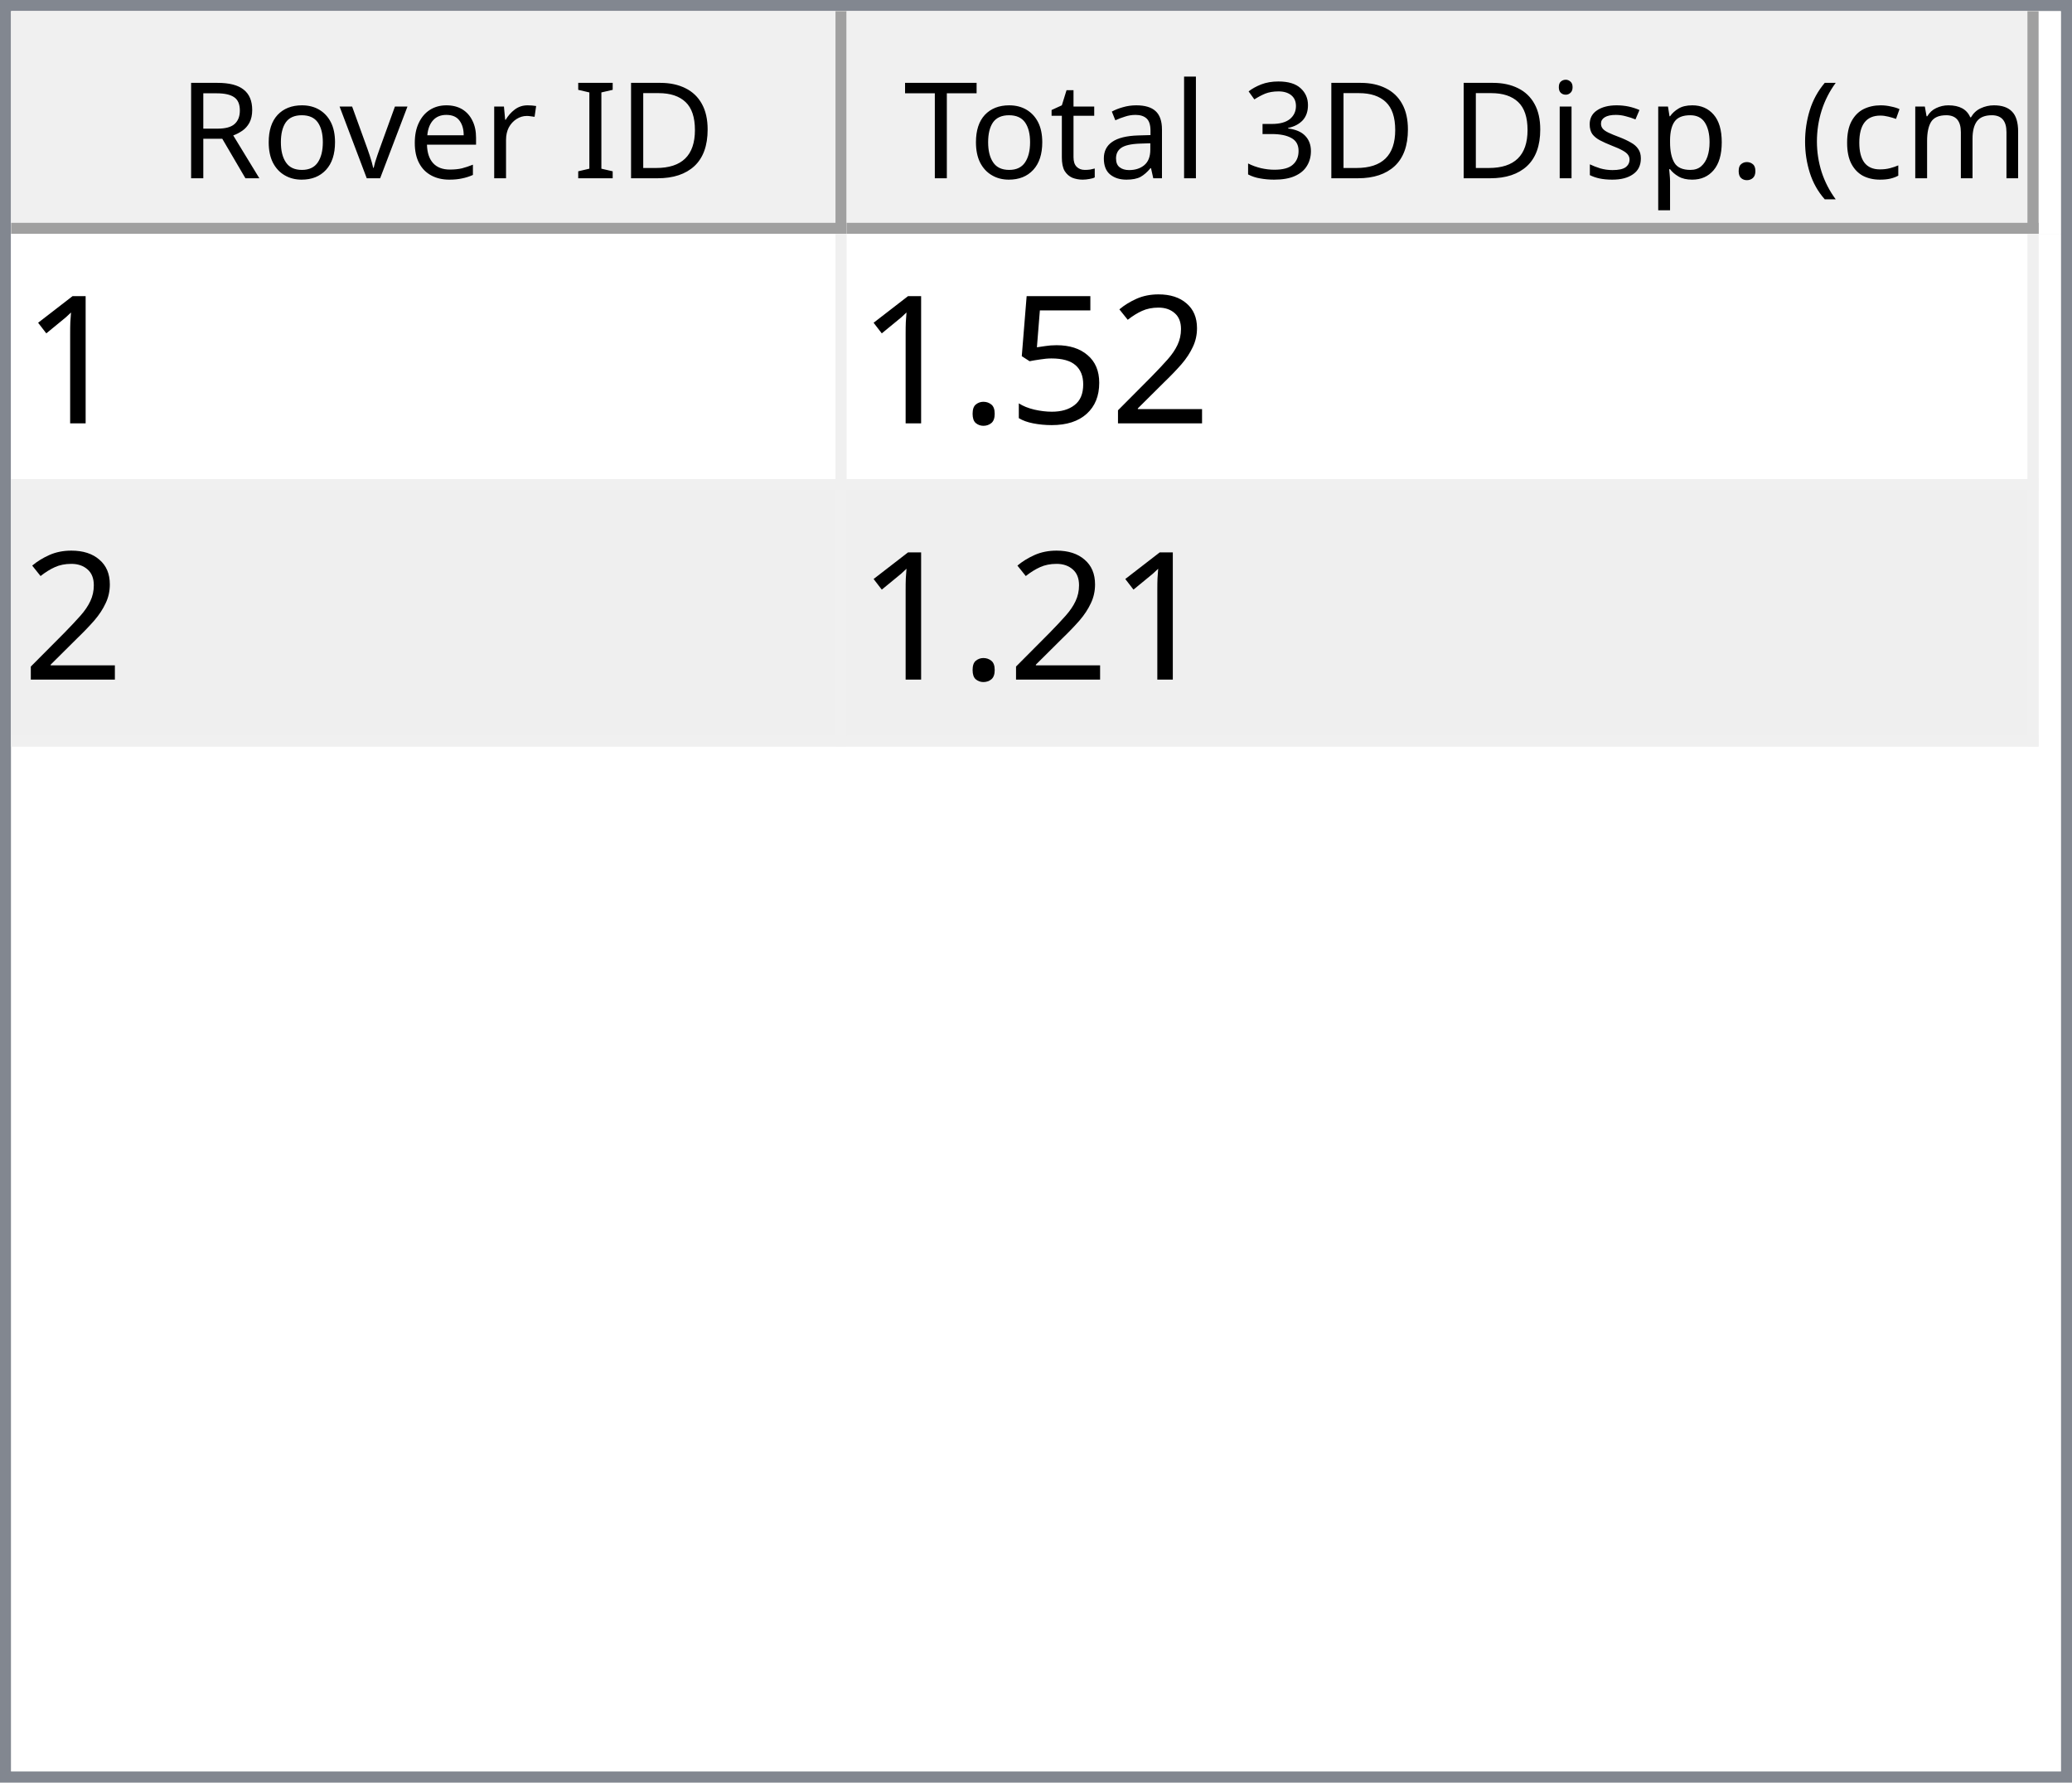
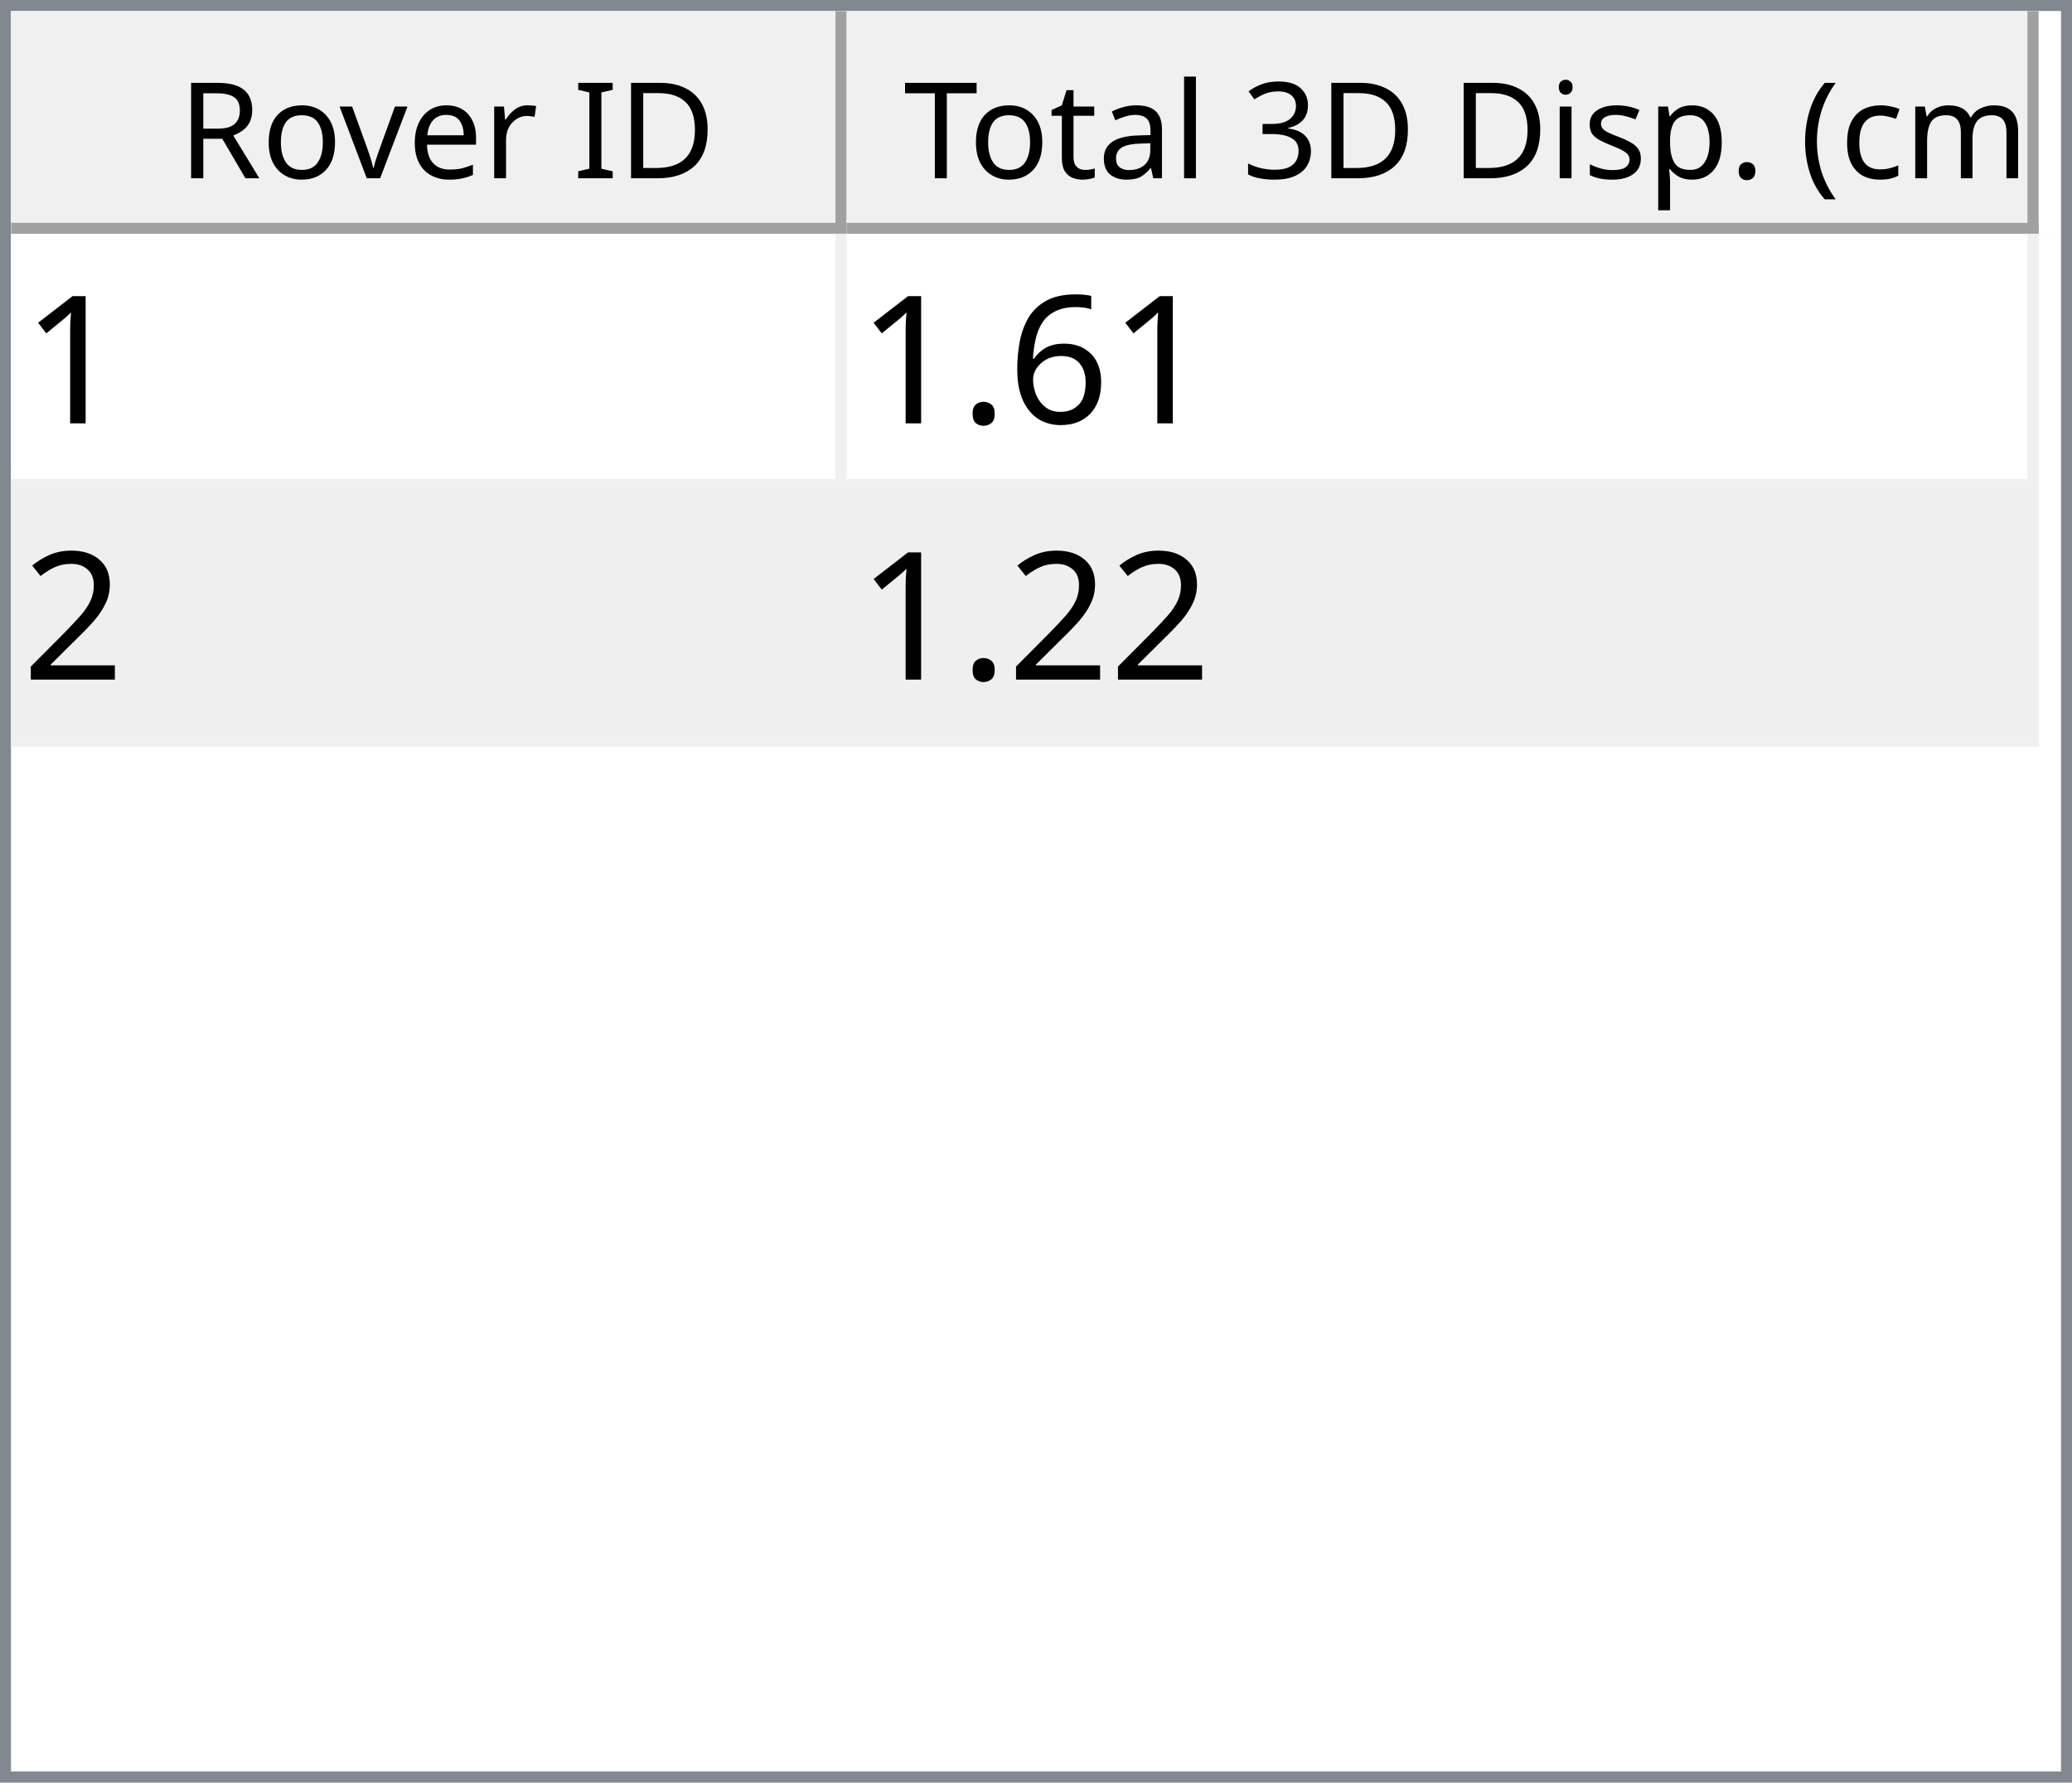
<svg xmlns="http://www.w3.org/2000/svg" style="fill-opacity:1; color-rendering:auto; color-interpolation:auto; text-rendering:auto; stroke:black; stroke-linecap:square; stroke-miterlimit:10; shape-rendering:auto; stroke-opacity:1; fill:black; stroke-dasharray:none; font-weight:normal; stroke-width:1; font-family:'Dialog'; font-style:normal; stroke-linejoin:miter; font-size:12px; stroke-dashoffset:0; image-rendering:auto;" width="186" height="160">
  <defs id="genericDefs" />
  <g>
    <defs id="defs1">
      <clipPath clipPathUnits="userSpaceOnUse" id="clipPath1">
        <path d="M0 0 L186 0 L186 160 L0 160 L0 0 Z" />
      </clipPath>
      <clipPath clipPathUnits="userSpaceOnUse" id="clipPath2">
        <path d="M0 0 L0 160 L186 160 L186 0 Z" />
      </clipPath>
      <clipPath clipPathUnits="userSpaceOnUse" id="clipPath3">
        <path d="M0 0 L0 20 L184 20 L184 0 Z" />
      </clipPath>
      <clipPath clipPathUnits="userSpaceOnUse" id="clipPath4">
        <path d="M0 0 L0 20 L75 20 L75 0 Z" />
      </clipPath>
      <clipPath clipPathUnits="userSpaceOnUse" id="clipPath5">
        <path d="M1 1 L1 19 L74 19 L74 1 Z" />
      </clipPath>
      <clipPath clipPathUnits="userSpaceOnUse" id="clipPath6">
        <path d="M0 0 L0 18 L73 18 L73 0 Z" />
      </clipPath>
      <clipPath clipPathUnits="userSpaceOnUse" id="clipPath7">
        <path d="M-0.5 -0.5 L-0.5 19.5 L74.5 19.5 L74.5 -0.5 Z" />
      </clipPath>
      <clipPath clipPathUnits="userSpaceOnUse" id="clipPath8">
        <path d="M0 0 L0 20 L107 20 L107 0 Z" />
      </clipPath>
      <clipPath clipPathUnits="userSpaceOnUse" id="clipPath9">
        <path d="M1 1 L1 19 L106 19 L106 1 Z" />
      </clipPath>
      <clipPath clipPathUnits="userSpaceOnUse" id="clipPath10">
        <path d="M0 0 L0 18 L105 18 L105 0 Z" />
      </clipPath>
      <clipPath clipPathUnits="userSpaceOnUse" id="clipPath11">
        <path d="M-0.5 -0.5 L-0.5 19.5 L106.5 19.5 L106.5 -0.5 Z" />
      </clipPath>
      <clipPath clipPathUnits="userSpaceOnUse" id="clipPath12">
        <path d="M0 0 L0 138 L184 138 L184 0 Z" />
      </clipPath>
      <clipPath clipPathUnits="userSpaceOnUse" id="clipPath13">
        <path d="M0 0 L0 46 L182 46 L182 0 Z" />
      </clipPath>
      <clipPath clipPathUnits="userSpaceOnUse" id="clipPath14">
        <path d="M-0.5 -0.5 L-0.5 45.5 L181.5 45.5 L181.5 -0.5 Z" />
      </clipPath>
      <clipPath clipPathUnits="userSpaceOnUse" id="clipPath15">
        <path d="M0 0 L0 22 L74 22 L74 0 Z" />
      </clipPath>
      <clipPath clipPathUnits="userSpaceOnUse" id="clipPath16">
        <path d="M0 0 L0 22 L106 22 L106 0 Z" />
      </clipPath>
      <font horiz-adv-x="64.551" id="font1">
        <font-face ascent="107.91" descent="25.098" units-per-em="100" style="font-style:normal; font-family:Segoe UI; font-weight:normal;" />
        <missing-glyph horiz-adv-x="64.551" d="M8.109 0 L8.109 68.266 L56.453 68.266 L56.453 0 L8.109 0 ZM15.328 7.234 L49.219 7.234 L49.219 61.031 L15.328 61.031 L15.328 7.234 Z" />
        <glyph unicode="D" horiz-adv-x="70.117" d="M9.188 0 L9.188 70.016 L28.516 70.016 Q65.531 70.016 65.531 35.891 Q65.531 19.672 55.25 9.836 Q44.969 0 27.734 0 L9.188 0 ZM17.391 62.594 L17.391 7.422 L27.828 7.422 Q41.609 7.422 49.273 14.797 Q56.938 22.172 56.938 35.688 Q56.938 62.594 28.328 62.594 L17.391 62.594 Z" />
        <glyph unicode="I" horiz-adv-x="26.611" d="M17.391 0 L9.188 0 L9.188 70.016 L17.391 70.016 L17.391 0 Z" />
        <glyph unicode=" " horiz-adv-x="27.393" d="" />
        <glyph unicode="r" horiz-adv-x="34.766" d="M34.188 41.891 Q32.078 43.5 28.125 43.5 Q23 43.5 19.555 38.672 Q16.109 33.844 16.109 25.484 L16.109 0 L8.109 0 L8.109 50 L16.109 50 L16.109 39.703 L16.312 39.703 Q18.016 44.969 21.531 47.922 Q25.047 50.875 29.391 50.875 Q32.516 50.875 34.188 50.203 L34.188 41.891 Z" />
        <glyph unicode="e" horiz-adv-x="52.295" d="M48.297 23 L12.984 23 Q13.188 14.656 17.484 10.109 Q21.781 5.562 29.297 5.562 Q37.75 5.562 44.828 11.141 L44.828 3.609 Q38.234 -1.172 27.391 -1.172 Q16.797 -1.172 10.742 5.641 Q4.688 12.453 4.688 24.812 Q4.688 36.469 11.305 43.82 Q17.922 51.172 27.734 51.172 Q37.547 51.172 42.922 44.828 Q48.297 38.484 48.297 27.203 L48.297 23 ZM40.094 29.781 Q40.047 36.719 36.75 40.578 Q33.453 44.438 27.594 44.438 Q21.922 44.438 17.969 40.383 Q14.016 36.328 13.094 29.781 L40.094 29.781 Z" />
        <glyph unicode="v" horiz-adv-x="47.9" d="M47.406 50 L27.484 0 L19.625 0 L0.688 50 L9.469 50 L22.172 13.672 Q23.578 9.672 23.922 6.688 L24.125 6.688 Q24.609 10.453 25.688 13.484 L38.969 50 L47.406 50 Z" />
        <glyph unicode="o" horiz-adv-x="58.594" d="M29 -1.172 Q17.922 -1.172 11.305 5.836 Q4.688 12.844 4.688 24.422 Q4.688 37.016 11.57 44.094 Q18.453 51.172 30.172 51.172 Q41.359 51.172 47.633 44.289 Q53.906 37.406 53.906 25.203 Q53.906 13.234 47.141 6.031 Q40.375 -1.172 29 -1.172 ZM29.594 44.438 Q21.875 44.438 17.383 39.188 Q12.891 33.938 12.891 24.703 Q12.891 15.828 17.43 10.695 Q21.969 5.562 29.594 5.562 Q37.359 5.562 41.531 10.594 Q45.703 15.625 45.703 24.906 Q45.703 34.281 41.531 39.359 Q37.359 44.438 29.594 44.438 Z" />
        <glyph unicode="R" horiz-adv-x="59.814" d="M59.375 0 L49.609 0 L37.891 19.625 Q36.281 22.359 34.766 24.289 Q33.25 26.219 31.664 27.438 Q30.078 28.656 28.25 29.219 Q26.422 29.781 24.125 29.781 L17.391 29.781 L17.391 0 L9.188 0 L9.188 70.016 L30.078 70.016 Q34.672 70.016 38.555 68.867 Q42.438 67.719 45.289 65.375 Q48.141 63.031 49.758 59.547 Q51.375 56.062 51.375 51.375 Q51.375 47.703 50.273 44.656 Q49.172 41.609 47.148 39.211 Q45.125 36.812 42.266 35.133 Q39.406 33.453 35.844 32.516 L35.844 32.328 Q37.594 31.547 38.891 30.547 Q40.188 29.547 41.359 28.18 Q42.531 26.812 43.68 25.078 Q44.828 23.344 46.234 21.047 L59.375 0 ZM17.391 62.594 L17.391 37.203 L28.516 37.203 Q31.594 37.203 34.203 38.133 Q36.812 39.062 38.719 40.797 Q40.625 42.531 41.703 45.047 Q42.781 47.562 42.781 50.688 Q42.781 56.297 39.141 59.445 Q35.5 62.594 28.609 62.594 L17.391 62.594 Z" />
        <glyph unicode=")" horiz-adv-x="30.176" d="M8.297 -15.922 L1.172 -15.922 Q16.406 2.344 16.406 26.812 Q16.406 51.469 1.078 70.016 L8.297 70.016 Q23.531 52.156 23.531 26.703 Q23.531 1.375 8.297 -15.922 Z" />
        <glyph unicode="m" horiz-adv-x="86.133" d="M79.109 0 L71.094 0 L71.094 28.719 Q71.094 37.016 68.531 40.727 Q65.969 44.438 59.906 44.438 Q54.781 44.438 51.195 39.75 Q47.609 35.062 47.609 28.516 L47.609 0 L39.594 0 L39.594 29.688 Q39.594 44.438 28.219 44.438 Q22.953 44.438 19.531 40.016 Q16.109 35.594 16.109 28.516 L16.109 0 L8.109 0 L8.109 50 L16.109 50 L16.109 42.094 L16.312 42.094 Q21.625 51.172 31.844 51.172 Q36.969 51.172 40.773 48.312 Q44.578 45.453 46 40.828 Q51.562 51.172 62.594 51.172 Q79.109 51.172 79.109 30.812 L79.109 0 Z" />
        <glyph unicode="c" horiz-adv-x="46.191" d="M42.188 2.297 Q36.422 -1.172 28.516 -1.172 Q17.828 -1.172 11.258 5.789 Q4.688 12.75 4.688 23.828 Q4.688 36.188 11.766 43.68 Q18.844 51.172 30.672 51.172 Q37.25 51.172 42.281 48.734 L42.281 40.531 Q36.719 44.438 30.375 44.438 Q22.703 44.438 17.797 38.945 Q12.891 33.453 12.891 24.516 Q12.891 15.719 17.508 10.641 Q22.125 5.562 29.891 5.562 Q36.422 5.562 42.188 9.906 L42.188 2.297 Z" />
        <glyph unicode="(" horiz-adv-x="30.176" d="M29.109 -15.922 L21.969 -15.922 Q6.844 1.375 6.844 26.703 Q6.844 52.156 21.969 70.016 L29.203 70.016 Q13.875 51.469 13.875 26.812 Q13.875 2.344 29.109 -15.922 Z" />
        <glyph unicode="." horiz-adv-x="21.68" d="M10.891 -1.078 Q8.641 -1.078 7.055 0.539 Q5.469 2.156 5.469 4.391 Q5.469 6.641 7.055 8.273 Q8.641 9.906 10.891 9.906 Q13.188 9.906 14.797 8.273 Q16.406 6.641 16.406 4.391 Q16.406 2.156 14.797 0.539 Q13.188 -1.078 10.891 -1.078 Z" />
        <glyph unicode="p" horiz-adv-x="58.789" d="M16.312 7.234 L16.109 7.234 L16.109 -23 L8.109 -23 L8.109 50 L16.109 50 L16.109 41.219 L16.312 41.219 Q22.219 51.172 33.594 51.172 Q43.266 51.172 48.688 44.461 Q54.109 37.75 54.109 26.469 Q54.109 13.922 48 6.375 Q41.891 -1.172 31.297 -1.172 Q21.578 -1.172 16.312 7.234 ZM16.109 27.391 L16.109 20.406 Q16.109 14.203 20.141 9.883 Q24.172 5.562 30.375 5.562 Q37.641 5.562 41.773 11.133 Q45.906 16.703 45.906 26.609 Q45.906 34.969 42.047 39.703 Q38.188 44.438 31.594 44.438 Q24.609 44.438 20.359 39.578 Q16.109 34.719 16.109 27.391 Z" />
        <glyph unicode="s" horiz-adv-x="42.432" d="M5.078 1.812 L5.078 10.406 Q11.625 5.562 19.484 5.562 Q30.031 5.562 30.031 12.594 Q30.031 14.594 29.125 15.992 Q28.219 17.391 26.68 18.461 Q25.141 19.531 23.07 20.383 Q21 21.234 18.609 22.172 Q15.281 23.484 12.766 24.828 Q10.25 26.172 8.57 27.859 Q6.891 29.547 6.031 31.695 Q5.172 33.844 5.172 36.719 Q5.172 40.234 6.789 42.945 Q8.406 45.656 11.086 47.484 Q13.766 49.312 17.211 50.242 Q20.656 51.172 24.312 51.172 Q30.812 51.172 35.938 48.922 L35.938 40.828 Q30.422 44.438 23.25 44.438 Q21 44.438 19.195 43.922 Q17.391 43.406 16.094 42.477 Q14.797 41.547 14.086 40.258 Q13.375 38.969 13.375 37.406 Q13.375 35.453 14.086 34.133 Q14.797 32.812 16.164 31.789 Q17.531 30.766 19.484 29.938 Q21.438 29.109 23.922 28.125 Q27.25 26.859 29.883 25.516 Q32.516 24.172 34.375 22.484 Q36.234 20.797 37.234 18.602 Q38.234 16.406 38.234 13.375 Q38.234 9.672 36.602 6.938 Q34.969 4.203 32.234 2.398 Q29.5 0.594 25.93 -0.289 Q22.359 -1.172 18.453 -1.172 Q10.75 -1.172 5.078 1.812 Z" />
        <glyph unicode="i" horiz-adv-x="24.219" d="M12.203 62.703 Q10.062 62.703 8.547 64.164 Q7.031 65.625 7.031 67.875 Q7.031 70.125 8.547 71.609 Q10.062 73.094 12.203 73.094 Q14.406 73.094 15.945 71.609 Q17.484 70.125 17.484 67.875 Q17.484 65.719 15.945 64.211 Q14.406 62.703 12.203 62.703 ZM16.109 0 L8.109 0 L8.109 50 L16.109 50 L16.109 0 Z" />
        <glyph unicode="3" horiz-adv-x="53.906" d="M46.531 19.828 Q46.531 15.094 44.75 11.211 Q42.969 7.328 39.719 4.57 Q36.469 1.812 31.93 0.297 Q27.391 -1.219 21.922 -1.219 Q11.922 -1.219 6 2.594 L6 11.188 Q13.094 5.609 22.219 5.609 Q25.875 5.609 28.828 6.539 Q31.781 7.469 33.906 9.227 Q36.031 10.984 37.18 13.477 Q38.328 15.969 38.328 19.094 Q38.328 32.812 18.797 32.812 L12.984 32.812 L12.984 39.594 L18.5 39.594 Q35.797 39.594 35.797 52.484 Q35.797 64.406 22.609 64.406 Q15.188 64.406 8.688 59.422 L8.688 67.188 Q15.375 71.188 24.609 71.188 Q29 71.188 32.57 69.969 Q36.141 68.75 38.68 66.555 Q41.219 64.359 42.609 61.281 Q44 58.203 44 54.5 Q44 40.672 30.031 36.719 L30.031 36.531 Q33.594 36.141 36.625 34.797 Q39.656 33.453 41.852 31.305 Q44.047 29.156 45.289 26.25 Q46.531 23.344 46.531 19.828 Z" />
        <glyph unicode="l" horiz-adv-x="24.219" d="M16.109 0 L8.109 0 L8.109 74.031 L16.109 74.031 L16.109 0 Z" />
        <glyph unicode="a" horiz-adv-x="50.879" d="M43.891 0 L35.891 0 L35.891 7.812 L35.688 7.812 Q30.469 -1.172 20.312 -1.172 Q12.844 -1.172 8.617 2.781 Q4.391 6.734 4.391 13.281 Q4.391 27.297 20.906 29.594 L35.891 31.688 Q35.891 44.438 25.594 44.438 Q16.547 44.438 9.281 38.281 L9.281 46.484 Q16.656 51.172 26.266 51.172 Q43.891 51.172 43.891 32.516 L43.891 0 ZM35.891 25.297 L23.828 23.641 Q18.266 22.859 15.43 20.875 Q12.594 18.891 12.594 13.875 Q12.594 10.203 15.211 7.883 Q17.828 5.562 22.172 5.562 Q28.125 5.562 32.008 9.742 Q35.891 13.922 35.891 20.312 L35.891 25.297 Z" />
        <glyph unicode="t" horiz-adv-x="33.887" d="M31.297 0.484 Q28.469 -1.078 23.828 -1.078 Q10.688 -1.078 10.688 13.578 L10.688 43.172 L2.094 43.172 L2.094 50 L10.688 50 L10.688 62.203 L18.703 64.797 L18.703 50 L31.297 50 L31.297 43.172 L18.703 43.172 L18.703 14.984 Q18.703 9.969 20.414 7.82 Q22.125 5.672 26.078 5.672 Q29.109 5.672 31.297 7.328 L31.297 0.484 Z" />
        <glyph unicode="T" horiz-adv-x="52.393" d="M50.594 62.594 L30.375 62.594 L30.375 0 L22.172 0 L22.172 62.594 L2 62.594 L2 70.016 L50.594 70.016 L50.594 62.594 Z" />
      </font>
      <font horiz-adv-x="75.0" id="font2">
        <font-face ascent="100.537" descent="21.973" units-per-em="100" style="font-style:normal; font-family:sans-serif; font-weight:normal;" />
        <missing-glyph horiz-adv-x="75.0" d="M12.5 0 L12.5 62.5 L62.5 62.5 L62.5 0 L12.5 0 ZM14.062 1.562 L60.938 1.562 L60.938 60.938 L14.062 60.938 L14.062 1.562 Z" />
        <glyph unicode="1" horiz-adv-x="55.615" d="M37.25 0 L28.469 0 L28.469 56 Q25.297 52.984 20.141 49.953 Q14.984 46.922 10.891 45.406 L10.891 53.906 Q18.266 57.375 23.781 62.305 Q29.297 67.234 31.594 71.875 L37.25 71.875 L37.25 0 Z" />
+         <glyph unicode="6" horiz-adv-x="55.615" d="M49.75 54.047 L41.016 53.375 Q39.844 58.547 37.703 60.891 Q34.125 64.656 28.906 64.656 Q24.703 64.656 21.531 62.312 Q17.391 59.281 14.992 53.469 Q12.594 47.656 12.5 36.922 Q15.672 41.75 20.266 44.094 Q24.859 46.438 29.891 46.438 Q38.672 46.438 44.852 39.969 Q51.031 33.5 51.031 23.25 Q51.031 16.5 48.125 10.719 Q45.219 4.938 40.141 1.859 Q35.062 -1.219 28.609 -1.219 Q17.625 -1.219 10.695 6.859 Q3.766 14.938 3.766 33.5 Q3.766 54.25 11.422 63.672 Q18.109 71.875 29.438 71.875 Q37.891 71.875 43.289 67.141 Q48.688 62.406 49.75 54.047 ZM13.875 23.188 Q13.875 18.656 15.797 14.508 Q17.719 10.359 21.188 8.18 Q24.656 6 28.469 6 Q34.031 6 38.039 10.492 Q42.047 14.984 42.047 22.703 Q42.047 30.125 38.086 34.398 Q34.125 38.672 28.125 38.672 Q22.172 38.672 18.023 34.398 Q13.875 30.125 13.875 23.188 Z" />
+         <glyph unicode="." horiz-adv-x="27.783" d="M9.078 0 L9.078 10.016 L19.094 10.016 L19.094 0 L9.078 0 Z" />
        <glyph unicode="2" horiz-adv-x="55.615" d="M50.344 8.453 L50.344 0 L3.031 0 Q2.938 3.172 4.047 6.109 Q5.859 10.938 9.836 15.625 Q13.812 20.312 21.344 26.469 Q33.016 36.031 37.117 41.625 Q41.219 47.219 41.219 52.203 Q41.219 57.422 37.477 61.008 Q33.734 64.594 27.734 64.594 Q21.391 64.594 17.578 60.789 Q13.766 56.984 13.719 50.25 L4.688 51.172 Q5.609 61.281 11.664 66.578 Q17.719 71.875 27.938 71.875 Q38.234 71.875 44.242 66.164 Q50.25 60.453 50.25 52 Q50.25 47.703 48.492 43.555 Q46.734 39.406 42.656 34.812 Q38.578 30.219 29.109 22.219 Q21.188 15.578 18.945 13.211 Q16.703 10.844 15.234 8.453 L50.344 8.453 Z" />
-         <glyph unicode="5" horiz-adv-x="55.615" d="M4.156 18.75 L13.375 19.531 Q14.406 12.797 18.141 9.398 Q21.875 6 27.156 6 Q33.5 6 37.891 10.789 Q42.281 15.578 42.281 23.484 Q42.281 31 38.062 35.352 Q33.844 39.703 27 39.703 Q22.75 39.703 19.336 37.773 Q15.922 35.844 13.969 32.766 L5.719 33.844 L12.641 70.609 L48.25 70.609 L48.25 62.203 L19.672 62.203 L15.828 42.969 Q22.266 47.469 29.344 47.469 Q38.719 47.469 45.164 40.969 Q51.609 34.469 51.609 24.266 Q51.609 14.547 45.953 7.469 Q39.062 -1.219 27.156 -1.219 Q17.391 -1.219 11.211 4.25 Q5.031 9.719 4.156 18.75 Z" />
-         <glyph unicode="." horiz-adv-x="27.783" d="M9.078 0 L9.078 10.016 L19.094 10.016 L19.094 0 L9.078 0 Z" />
      </font>
    </defs>
    <g style="fill:white; stroke:white;">
      <rect x="0" y="0" width="186" style="clip-path:url(#clipPath1); stroke:none;" height="160" />
    </g>
    <g style="fill:white; text-rendering:optimizeSpeed; color-rendering:optimizeSpeed; image-rendering:optimizeSpeed; shape-rendering:crispEdges; stroke:white; color-interpolation:sRGB;">
      <rect x="0" width="186" height="160" y="0" style="stroke:none;" />
      <path style="stroke:none;" d="M0 160 L186 160 L186 0 L0 0 Z" />
    </g>
    <g style="fill:rgb(240,240,240); font-family:'Segoe UI'; stroke:rgb(240,240,240);">
      <rect x="0" y="0" width="186" style="clip-path:url(#clipPath2); stroke:none;" height="160" />
    </g>
    <g style="fill:rgb(130,135,144); font-family:'Segoe UI'; stroke:rgb(130,135,144);">
      <path d="M0 0 L186 0 L186 160 L0 160 L0 0 ZM1 1 L185 1 L185 159 L1 159 L1 1 Z" style="fill-rule:evenodd; clip-path:url(#clipPath2); stroke:none;" />
    </g>
    <g style="fill:white; font-family:'Segoe UI'; stroke:white;" transform="translate(1,1)">
      <rect x="0" y="0" width="184" style="clip-path:url(#clipPath3); stroke:none;" height="20" />
    </g>
    <g style="fill:rgb(240,240,240); font-family:'Segoe UI'; stroke:rgb(240,240,240);" transform="translate(1,1)">
      <rect x="0" y="0" width="75" style="clip-path:url(#clipPath4); stroke:none;" height="20" />
    </g>
    <g style="font-family:'Segoe UI';" transform="translate(2,2)">
      <text x="14" xml:space="preserve" y="14" style="clip-path:url(#clipPath6); stroke:none;">Rover ID</text>
    </g>
    <g style="fill:rgb(160,160,160); font-family:'Segoe UI'; stroke:rgb(160,160,160); stroke-linejoin:bevel;" transform="translate(1.5,1.5)">
      <line x1="74" x2="74" y1="0" style="fill:none; clip-path:url(#clipPath7);" y2="19" />
    </g>
    <g style="fill:rgb(160,160,160); font-family:'Segoe UI'; stroke:rgb(160,160,160); stroke-linejoin:bevel;" transform="matrix(1,0,0,1,1,1) translate(0.5,0.5)">
      <line x1="0" x2="74" y1="19" style="fill:none; clip-path:url(#clipPath7);" y2="19" />
    </g>
    <g style="fill:rgb(240,240,240); font-family:'Segoe UI'; stroke:rgb(240,240,240);" transform="translate(76,1)">
      <rect x="0" y="0" width="107" style="clip-path:url(#clipPath8); stroke:none;" height="20" />
    </g>
    <g style="font-family:'Segoe UI';" transform="translate(77,2)">
      <text x="1" xml:space="preserve" y="14" style="clip-path:url(#clipPath10); stroke:none;"> Total 3D Disp. (cm)</text>
    </g>
    <g style="fill:rgb(160,160,160); font-family:'Segoe UI'; stroke:rgb(160,160,160); stroke-linejoin:bevel;" transform="translate(76.5,1.5)">
      <line x1="106" x2="106" y1="0" style="fill:none; clip-path:url(#clipPath11);" y2="19" />
    </g>
    <g style="fill:rgb(160,160,160); font-family:'Segoe UI'; stroke:rgb(160,160,160); stroke-linejoin:bevel;" transform="matrix(1,0,0,1,76,1) translate(0.5,0.5)">
      <line x1="0" x2="106" y1="19" style="fill:none; clip-path:url(#clipPath11);" y2="19" />
    </g>
    <g style="fill:white; font-family:'Segoe UI'; stroke:white;" transform="translate(1,21)">
      <rect x="0" y="0" width="184" style="clip-path:url(#clipPath12); stroke:none;" height="138" />
    </g>
    <g style="fill:rgb(240,240,240); font-size:16px; font-family:sans-serif; stroke:rgb(240,240,240);" transform="translate(1,21)">
      <rect x="0" y="0" width="182" style="clip-path:url(#clipPath13); stroke:none;" height="46" />
      <line transform="translate(0.5,0.5)" x1="0" x2="181" y1="22" style="clip-path:url(#clipPath14); fill:none; stroke-linejoin:bevel;" y2="22" />
    </g>
    <g transform="matrix(1,0,0,1,1,21) translate(0.5,0.5)" style="fill:rgb(240,240,240); font-size:16px; font-family:sans-serif; stroke:rgb(240,240,240); stroke-linejoin:bevel;">
      <line x1="0" x2="181" y1="45" style="fill:none; clip-path:url(#clipPath14);" y2="45" />
    </g>
    <g transform="matrix(1,0,0,1,1,21) translate(0.5,0.5)" style="fill:rgb(240,240,240); font-size:16px; font-family:sans-serif; stroke:rgb(240,240,240); stroke-linejoin:bevel;">
      <line x1="74" x2="74" y1="0" style="fill:none; clip-path:url(#clipPath14);" y2="45" />
    </g>
    <g transform="matrix(1,0,0,1,1,21) translate(0.5,0.5)" style="fill:rgb(240,240,240); font-size:16px; font-family:sans-serif; stroke:rgb(240,240,240); stroke-linejoin:bevel;">
      <line x1="181" x2="181" y1="0" style="fill:none; clip-path:url(#clipPath14);" y2="45" />
    </g>
    <g style="fill:white; font-size:16px; font-family:sans-serif; stroke:white;" transform="matrix(1,0,0,1,1,21)">
      <rect x="0" y="0" width="74" style="clip-path:url(#clipPath15); stroke:none;" height="22" />
      <text x="1" y="17" style="fill:black; clip-path:url(#clipPath15); stroke:none;" xml:space="preserve">1</text>
    </g>
    <g style="fill:white; font-size:16px; font-family:sans-serif; stroke:white;" transform="matrix(1,0,0,1,1,21) translate(75,0)">
      <rect x="0" y="0" width="106" style="clip-path:url(#clipPath16); stroke:none;" height="22" />
-       <text x="1" y="17" style="fill:black; clip-path:url(#clipPath16); stroke:none;" xml:space="preserve">1.52</text>
+       <text x="1" y="17" style="fill:black; clip-path:url(#clipPath16); stroke:none;" xml:space="preserve">1.61</text>
    </g>
    <g style="fill:rgb(239,239,239); font-size:16px; font-family:sans-serif; stroke:rgb(239,239,239);" transform="matrix(1,0,0,1,1,21) translate(0,23)">
      <rect x="0" y="0" width="74" style="clip-path:url(#clipPath15); stroke:none;" height="22" />
      <text x="1" y="17" style="fill:black; clip-path:url(#clipPath15); stroke:none;" xml:space="preserve">2</text>
    </g>
    <g style="fill:rgb(239,239,239); font-size:16px; font-family:sans-serif; stroke:rgb(239,239,239);" transform="matrix(1,0,0,1,1,21) translate(75,23)">
      <rect x="0" y="0" width="106" style="clip-path:url(#clipPath16); stroke:none;" height="22" />
-       <text x="1" y="17" style="fill:black; clip-path:url(#clipPath16); stroke:none;" xml:space="preserve">1.21</text>
+       <text x="1" y="17" style="fill:black; clip-path:url(#clipPath16); stroke:none;" xml:space="preserve">1.22</text>
    </g>
  </g>
</svg>
